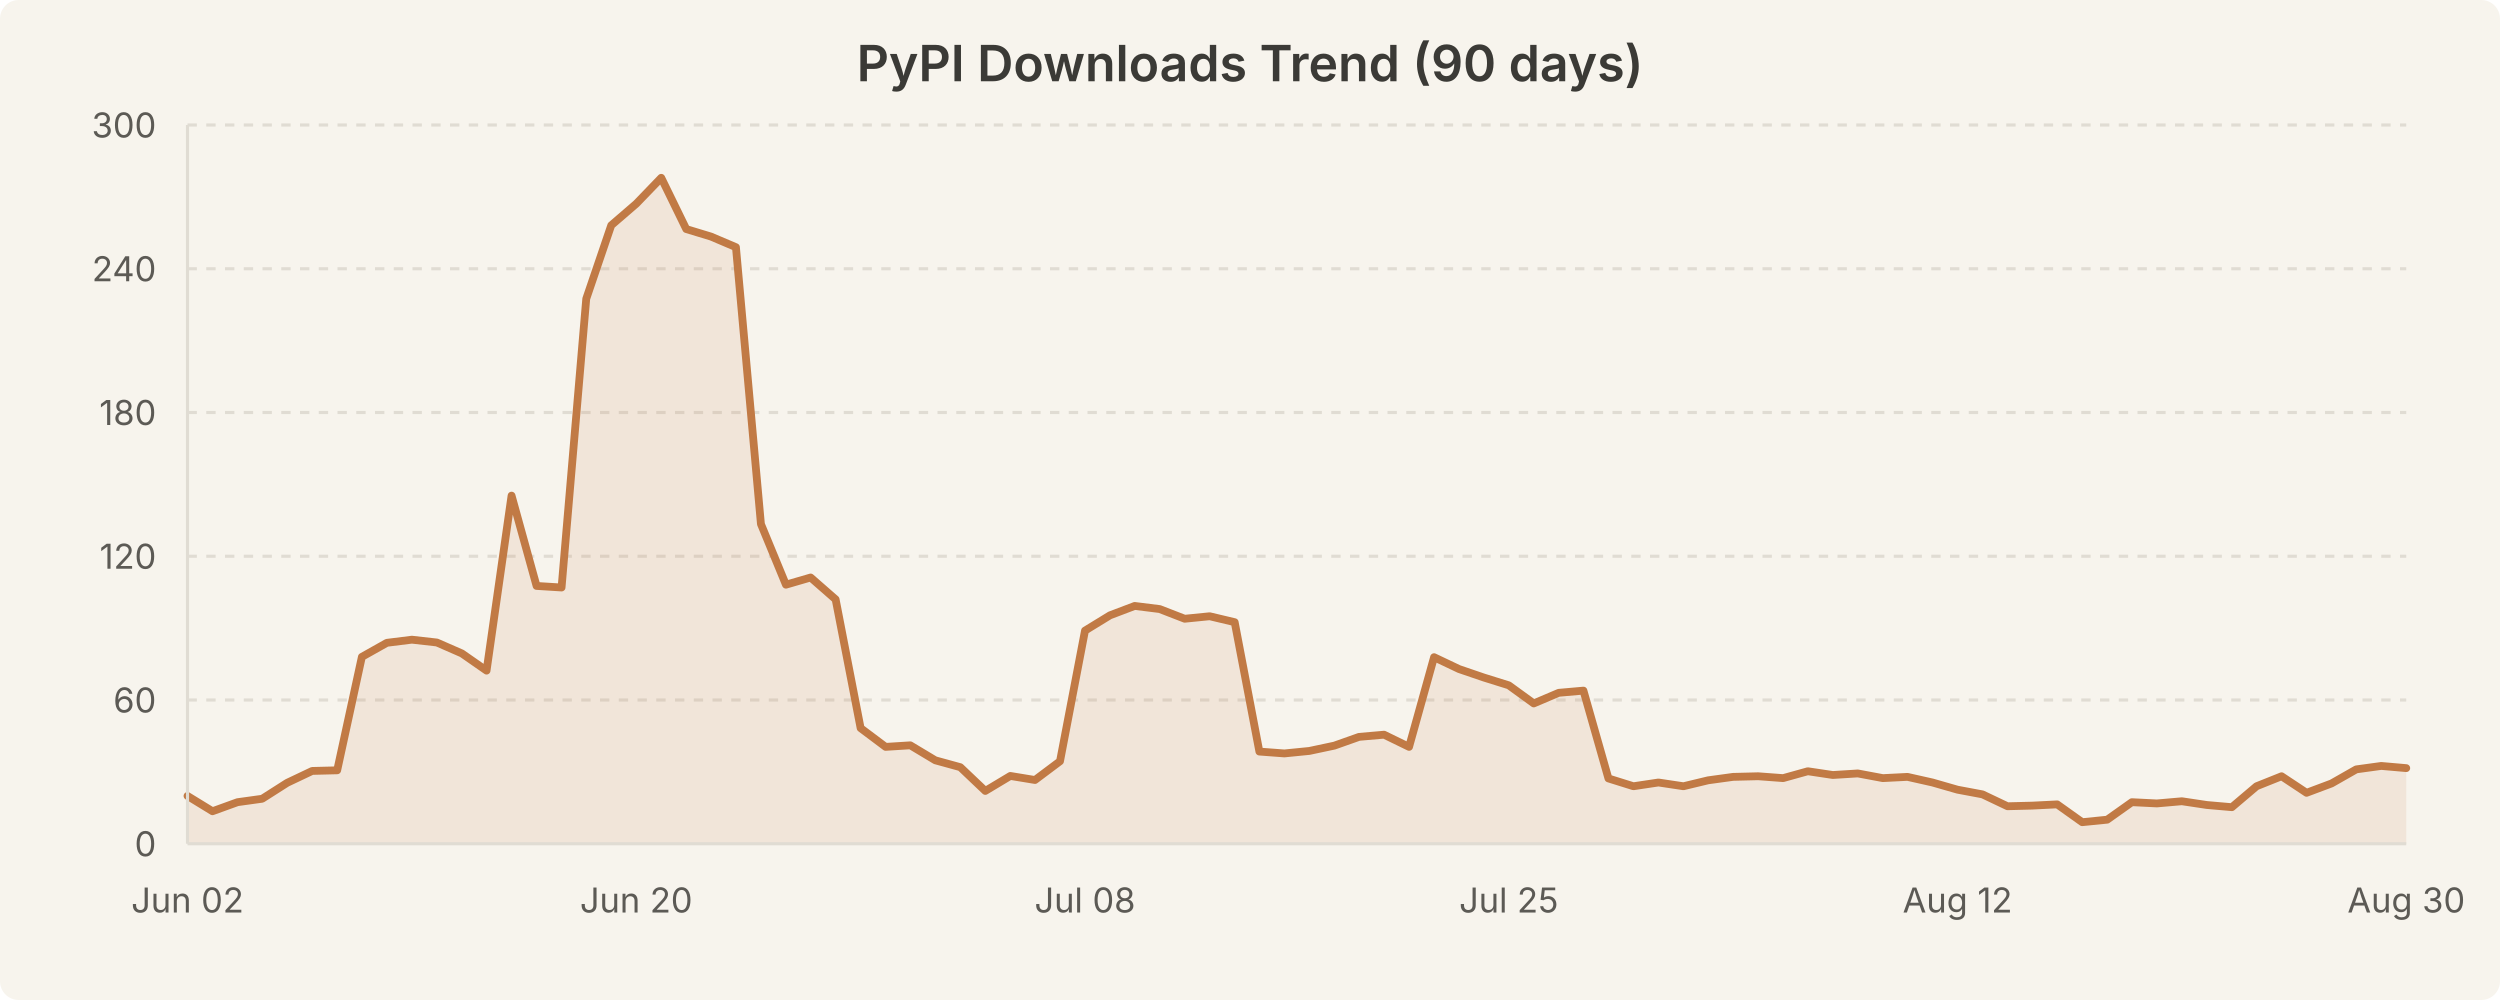
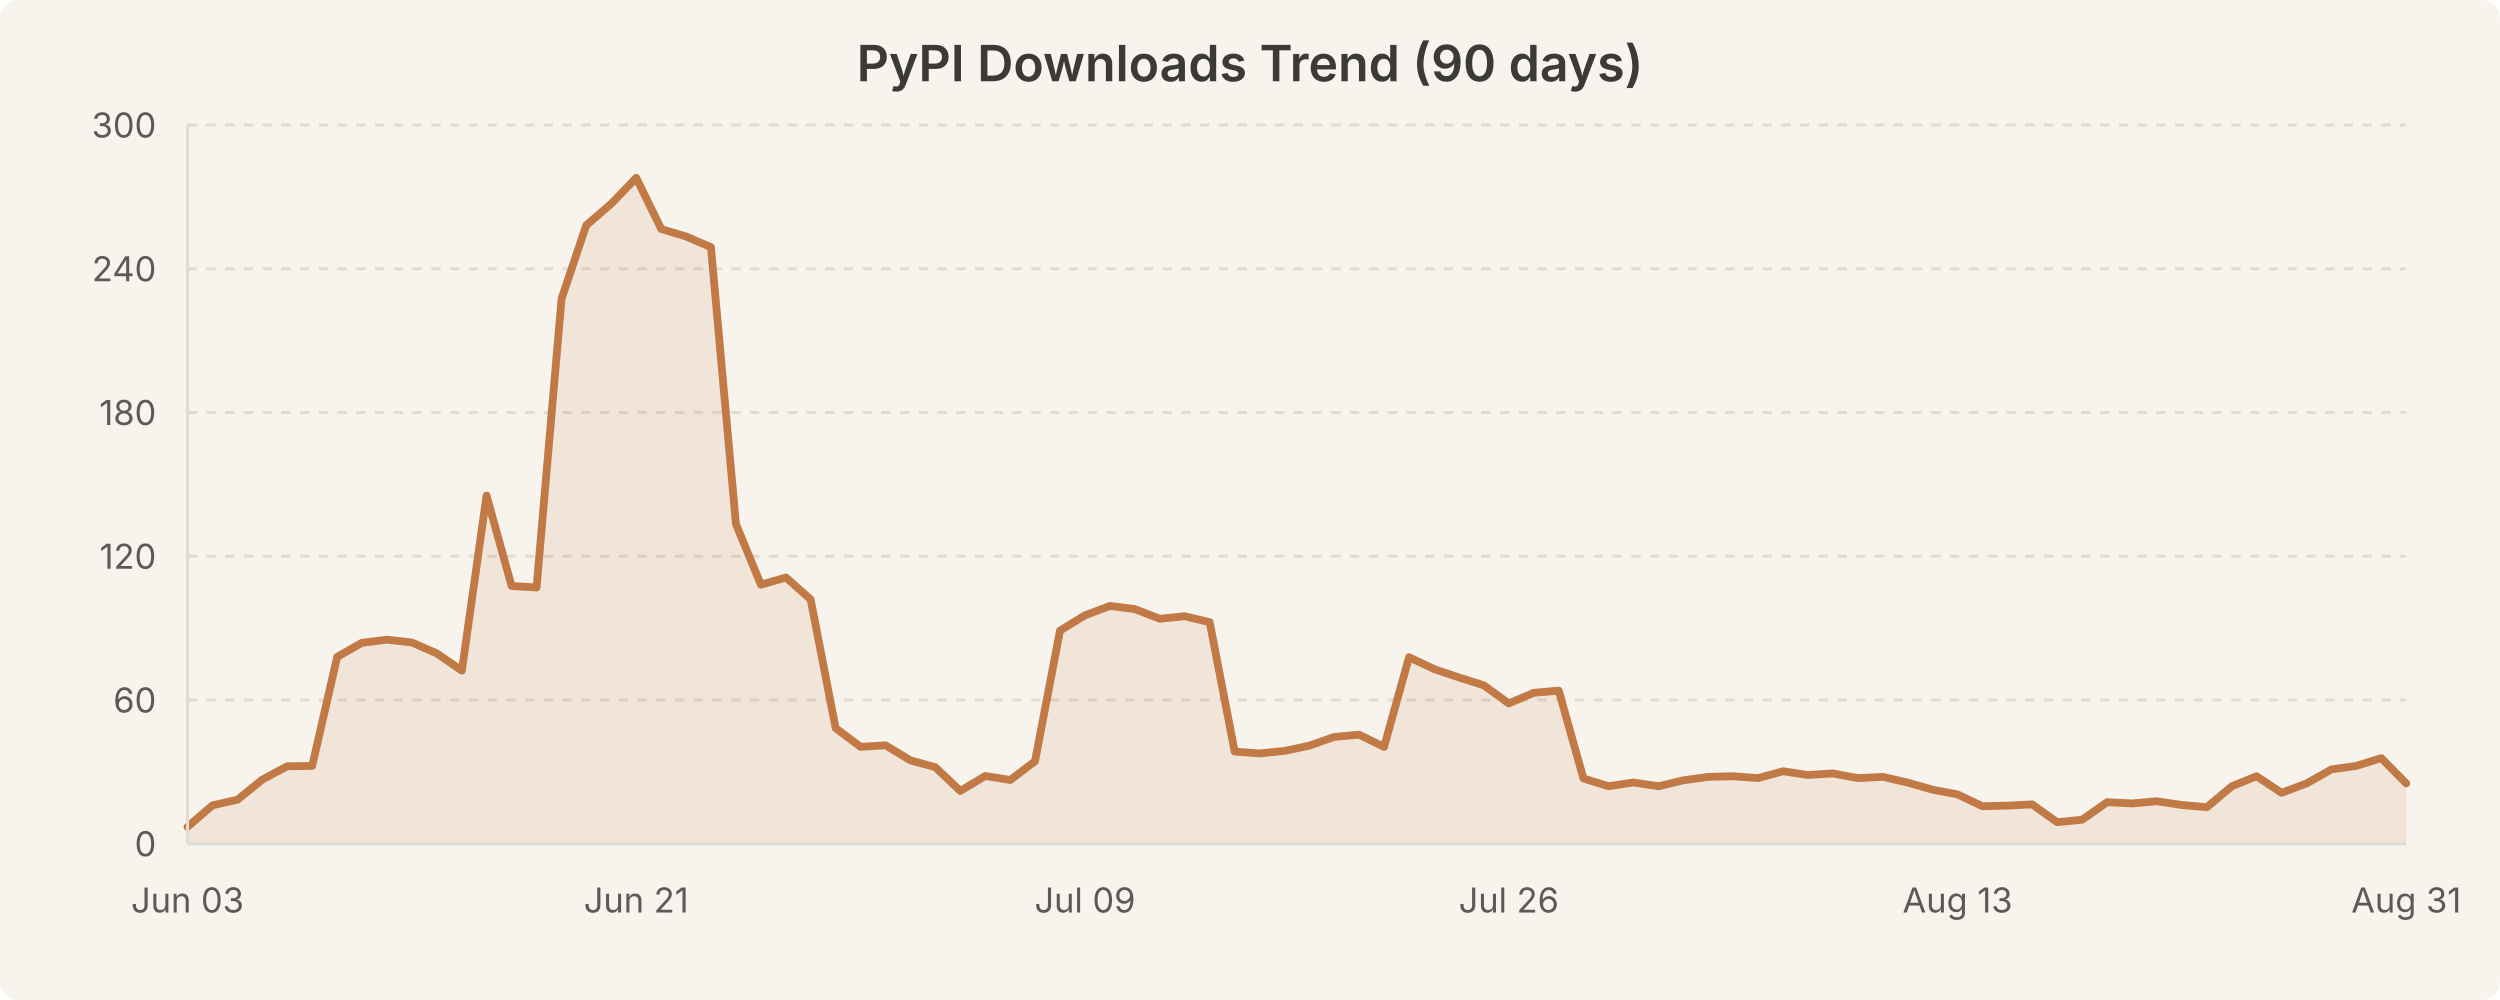
<svg xmlns="http://www.w3.org/2000/svg" width="800" height="320" viewBox="0 0 800 320" style="background-color:#f7f4ed">
  <rect width="800" height="320" fill="#f7f4ed" rx="6" />
  <text x="400.0" y="26" text-anchor="middle" font-family="system-ui, -apple-system, Segoe UI, sans-serif" font-size="16" font-weight="600" fill="#3b3a36">PyPI Downloads Trend (90 days)</text>
  <line x1="60" y1="224.0" x2="770" y2="224.0" stroke="#e0dcd3" stroke-width="1" stroke-dasharray="3,3" />
  <line x1="60" y1="178.0" x2="770" y2="178.0" stroke="#e0dcd3" stroke-width="1" stroke-dasharray="3,3" />
  <line x1="60" y1="132.0" x2="770" y2="132.0" stroke="#e0dcd3" stroke-width="1" stroke-dasharray="3,3" />
  <line x1="60" y1="86.0" x2="770" y2="86.0" stroke="#e0dcd3" stroke-width="1" stroke-dasharray="3,3" />
  <line x1="60" y1="40.0" x2="770" y2="40.0" stroke="#e0dcd3" stroke-width="1" stroke-dasharray="3,3" />
-   <path d="M 60.0 254.7 L 68.0 259.6 L 76.0 256.7 L 83.9 255.6 L 91.9 250.5 L 99.9 246.7 L 107.9 246.5 L 115.8 210.2 L 123.8 205.7 L 131.8 204.7 L 139.8 205.6 L 147.8 209.1 L 155.7 214.6 L 163.7 158.6 L 171.7 187.5 L 179.7 188.0 L 187.6 95.6 L 195.6 72.1 L 203.6 65.2 L 211.6 56.9 L 219.6 73.3 L 227.5 75.7 L 235.5 79.1 L 243.5 167.7 L 251.5 187.1 L 259.4 184.8 L 267.4 191.8 L 275.4 233.0 L 283.4 239.0 L 291.3 238.5 L 299.3 243.3 L 307.3 245.5 L 315.3 253.1 L 323.3 248.3 L 331.2 249.6 L 339.2 243.6 L 347.2 201.8 L 355.2 196.9 L 363.1 193.9 L 371.1 194.9 L 379.1 198.0 L 387.1 197.2 L 395.1 199.1 L 403.0 240.5 L 411.0 241.1 L 419.0 240.3 L 427.0 238.6 L 434.9 235.8 L 442.9 235.1 L 450.9 239.0 L 458.9 210.3 L 466.9 214.1 L 474.8 216.8 L 482.8 219.3 L 490.8 225.1 L 498.8 221.7 L 506.7 221.0 L 514.7 249.1 L 522.7 251.6 L 530.7 250.4 L 538.7 251.6 L 546.6 249.7 L 554.6 248.6 L 562.6 248.4 L 570.6 249.0 L 578.5 246.8 L 586.5 248.0 L 594.5 247.5 L 602.5 249.0 L 610.4 248.6 L 618.4 250.4 L 626.4 252.7 L 634.4 254.2 L 642.4 258.0 L 650.3 257.8 L 658.3 257.4 L 666.3 263.1 L 674.3 262.3 L 682.2 256.7 L 690.2 257.1 L 698.2 256.4 L 706.2 257.6 L 714.2 258.3 L 722.1 251.6 L 730.1 248.4 L 738.1 253.7 L 746.1 250.7 L 754.0 246.2 L 762.0 245.1 L 770.0 245.8 L 770.0 270.0 L 60.0 270.0 Z" fill="rgba(193, 122, 69, 0.12)" stroke="none" />
-   <path d="M 60.0 254.7 L 68.0 259.6 L 76.0 256.7 L 83.9 255.6 L 91.9 250.5 L 99.9 246.7 L 107.9 246.5 L 115.8 210.2 L 123.8 205.7 L 131.8 204.7 L 139.8 205.6 L 147.8 209.1 L 155.7 214.6 L 163.7 158.6 L 171.7 187.5 L 179.7 188.0 L 187.6 95.6 L 195.6 72.1 L 203.6 65.2 L 211.6 56.9 L 219.6 73.3 L 227.5 75.7 L 235.5 79.1 L 243.5 167.7 L 251.5 187.1 L 259.4 184.8 L 267.4 191.8 L 275.4 233.0 L 283.4 239.0 L 291.3 238.5 L 299.3 243.3 L 307.3 245.5 L 315.3 253.1 L 323.3 248.3 L 331.2 249.6 L 339.2 243.6 L 347.2 201.8 L 355.2 196.9 L 363.1 193.9 L 371.1 194.9 L 379.1 198.0 L 387.1 197.2 L 395.1 199.1 L 403.0 240.5 L 411.0 241.1 L 419.0 240.3 L 427.0 238.6 L 434.9 235.8 L 442.9 235.1 L 450.9 239.0 L 458.9 210.3 L 466.9 214.1 L 474.8 216.8 L 482.8 219.3 L 490.8 225.1 L 498.8 221.7 L 506.7 221.0 L 514.7 249.1 L 522.7 251.6 L 530.7 250.4 L 538.7 251.6 L 546.6 249.7 L 554.6 248.6 L 562.6 248.4 L 570.6 249.0 L 578.5 246.8 L 586.5 248.0 L 594.5 247.5 L 602.5 249.0 L 610.4 248.6 L 618.4 250.4 L 626.4 252.7 L 634.4 254.2 L 642.4 258.0 L 650.3 257.8 L 658.3 257.4 L 666.3 263.1 L 674.3 262.3 L 682.2 256.7 L 690.2 257.1 L 698.2 256.4 L 706.2 257.6 L 714.2 258.3 L 722.1 251.6 L 730.1 248.4 L 738.1 253.7 L 746.1 250.7 L 754.0 246.2 L 762.0 245.1 L 770.0 245.8" fill="none" stroke="#c17a45" stroke-width="2.5" stroke-linecap="round" stroke-linejoin="round" />
+   <path d="M 60.0 264.6 L 68.0 257.7 L 76.0 255.9 L 83.9 249.5 L 91.9 245.2 L 99.9 245.1 L 107.9 210.2 L 115.8 205.7 L 123.8 204.7 L 131.8 205.6 L 139.8 209.1 L 147.8 214.6 L 155.7 158.6 L 163.7 187.5 L 171.7 188.0 L 179.7 95.6 L 187.6 72.1 L 195.6 65.2 L 203.6 56.9 L 211.6 73.3 L 219.6 75.7 L 227.5 79.1 L 235.5 167.7 L 243.5 187.1 L 251.5 184.8 L 259.4 191.8 L 267.4 233.0 L 275.4 239.0 L 283.4 238.5 L 291.3 243.3 L 299.3 245.5 L 307.3 253.1 L 315.3 248.3 L 323.3 249.6 L 331.2 243.6 L 339.2 201.8 L 347.2 196.9 L 355.2 193.9 L 363.1 194.9 L 371.1 198.0 L 379.1 197.2 L 387.1 199.1 L 395.1 240.5 L 403.0 241.1 L 411.0 240.3 L 419.0 238.6 L 427.0 235.8 L 434.9 235.1 L 442.9 239.0 L 450.9 210.3 L 458.9 214.1 L 466.9 216.8 L 474.8 219.3 L 482.8 225.1 L 490.8 221.7 L 498.8 221.0 L 506.7 249.1 L 514.7 251.6 L 522.7 250.4 L 530.7 251.6 L 538.7 249.7 L 546.6 248.6 L 554.6 248.4 L 562.6 249.0 L 570.6 246.8 L 578.5 248.0 L 586.5 247.5 L 594.5 249.0 L 602.5 248.6 L 610.4 250.4 L 618.4 252.7 L 626.4 254.2 L 634.4 258.0 L 642.4 257.8 L 650.3 257.4 L 658.3 263.1 L 666.3 262.3 L 674.3 256.7 L 682.2 257.1 L 690.2 256.4 L 698.2 257.6 L 706.2 258.3 L 714.2 251.6 L 722.1 248.4 L 730.1 253.7 L 738.1 250.7 L 746.1 246.2 L 754.0 245.1 L 762.0 242.6 L 770.0 250.7 L 770.0 270.0 L 60.0 270.0 Z" fill="rgba(193, 122, 69, 0.12)" stroke="none" />
+   <path d="M 60.0 264.6 L 68.0 257.7 L 76.0 255.9 L 83.9 249.5 L 91.9 245.2 L 99.9 245.1 L 107.9 210.2 L 115.8 205.7 L 123.8 204.7 L 131.8 205.6 L 139.8 209.1 L 147.8 214.6 L 155.7 158.6 L 163.7 187.5 L 171.7 188.0 L 179.7 95.6 L 187.6 72.1 L 195.6 65.2 L 203.6 56.9 L 211.6 73.3 L 219.6 75.7 L 227.5 79.1 L 235.5 167.7 L 243.5 187.1 L 251.5 184.8 L 259.4 191.8 L 267.4 233.0 L 275.4 239.0 L 283.4 238.5 L 291.3 243.3 L 299.3 245.5 L 307.3 253.1 L 315.3 248.3 L 323.3 249.6 L 331.2 243.6 L 339.2 201.8 L 347.2 196.9 L 355.2 193.9 L 363.1 194.9 L 371.1 198.0 L 379.1 197.2 L 387.1 199.1 L 395.1 240.5 L 403.0 241.1 L 411.0 240.3 L 419.0 238.6 L 427.0 235.8 L 434.9 235.1 L 442.9 239.0 L 450.9 210.3 L 458.9 214.1 L 466.9 216.8 L 474.8 219.3 L 482.8 225.1 L 490.8 221.7 L 498.8 221.0 L 506.7 249.1 L 514.7 251.6 L 522.7 250.4 L 530.7 251.6 L 538.7 249.7 L 546.6 248.6 L 554.6 248.4 L 562.6 249.0 L 570.6 246.8 L 578.5 248.0 L 586.5 247.5 L 594.5 249.0 L 602.5 248.6 L 610.4 250.4 L 618.4 252.7 L 626.4 254.2 L 634.4 258.0 L 642.4 257.8 L 650.3 257.4 L 658.3 263.1 L 666.3 262.3 L 674.3 256.7 L 682.2 257.1 L 690.2 256.4 L 698.2 257.6 L 706.2 258.3 L 714.2 251.6 L 722.1 248.4 L 730.1 253.7 L 738.1 250.7 L 746.1 246.2 L 754.0 245.1 L 762.0 242.6 L 770.0 250.7" fill="none" stroke="#c17a45" stroke-width="2.5" stroke-linecap="round" stroke-linejoin="round" />
  <text x="50" y="274.0" text-anchor="end" font-family="system-ui, -apple-system, Segoe UI, sans-serif" font-size="11" fill="#5c5a55">0</text>
  <text x="50" y="228.0" text-anchor="end" font-family="system-ui, -apple-system, Segoe UI, sans-serif" font-size="11" fill="#5c5a55">60</text>
  <text x="50" y="182.0" text-anchor="end" font-family="system-ui, -apple-system, Segoe UI, sans-serif" font-size="11" fill="#5c5a55">120</text>
  <text x="50" y="136.0" text-anchor="end" font-family="system-ui, -apple-system, Segoe UI, sans-serif" font-size="11" fill="#5c5a55">180</text>
  <text x="50" y="90.0" text-anchor="end" font-family="system-ui, -apple-system, Segoe UI, sans-serif" font-size="11" fill="#5c5a55">240</text>
  <text x="50" y="44.0" text-anchor="end" font-family="system-ui, -apple-system, Segoe UI, sans-serif" font-size="11" fill="#5c5a55">300</text>
-   <text x="60.0" y="292" text-anchor="middle" font-family="system-ui, -apple-system, Segoe UI, sans-serif" font-size="11" fill="#5c5a55">Jun 02</text>
-   <text x="203.596" y="292" text-anchor="middle" font-family="system-ui, -apple-system, Segoe UI, sans-serif" font-size="11" fill="#5c5a55">Jun 20</text>
-   <text x="347.191" y="292" text-anchor="middle" font-family="system-ui, -apple-system, Segoe UI, sans-serif" font-size="11" fill="#5c5a55">Jul 08</text>
-   <text x="482.809" y="292" text-anchor="middle" font-family="system-ui, -apple-system, Segoe UI, sans-serif" font-size="11" fill="#5c5a55">Jul 25</text>
-   <text x="626.404" y="292" text-anchor="middle" font-family="system-ui, -apple-system, Segoe UI, sans-serif" font-size="11" fill="#5c5a55">Aug 12</text>
-   <text x="770.0" y="292" text-anchor="middle" font-family="system-ui, -apple-system, Segoe UI, sans-serif" font-size="11" fill="#5c5a55">Aug 30</text>
+   <text x="60.0" y="292" text-anchor="middle" font-family="system-ui, -apple-system, Segoe UI, sans-serif" font-size="11" fill="#5c5a55">Jun 03</text>
+   <text x="203.596" y="292" text-anchor="middle" font-family="system-ui, -apple-system, Segoe UI, sans-serif" font-size="11" fill="#5c5a55">Jun 21</text>
+   <text x="347.191" y="292" text-anchor="middle" font-family="system-ui, -apple-system, Segoe UI, sans-serif" font-size="11" fill="#5c5a55">Jul 09</text>
+   <text x="482.809" y="292" text-anchor="middle" font-family="system-ui, -apple-system, Segoe UI, sans-serif" font-size="11" fill="#5c5a55">Jul 26</text>
+   <text x="626.404" y="292" text-anchor="middle" font-family="system-ui, -apple-system, Segoe UI, sans-serif" font-size="11" fill="#5c5a55">Aug 13</text>
+   <text x="770.0" y="292" text-anchor="middle" font-family="system-ui, -apple-system, Segoe UI, sans-serif" font-size="11" fill="#5c5a55">Aug 31</text>
  <line x1="60" y1="40" x2="60" y2="270" stroke="#e0dcd3" stroke-width="1" />
  <line x1="60" y1="270" x2="770" y2="270" stroke="#e0dcd3" stroke-width="1" />
</svg>
